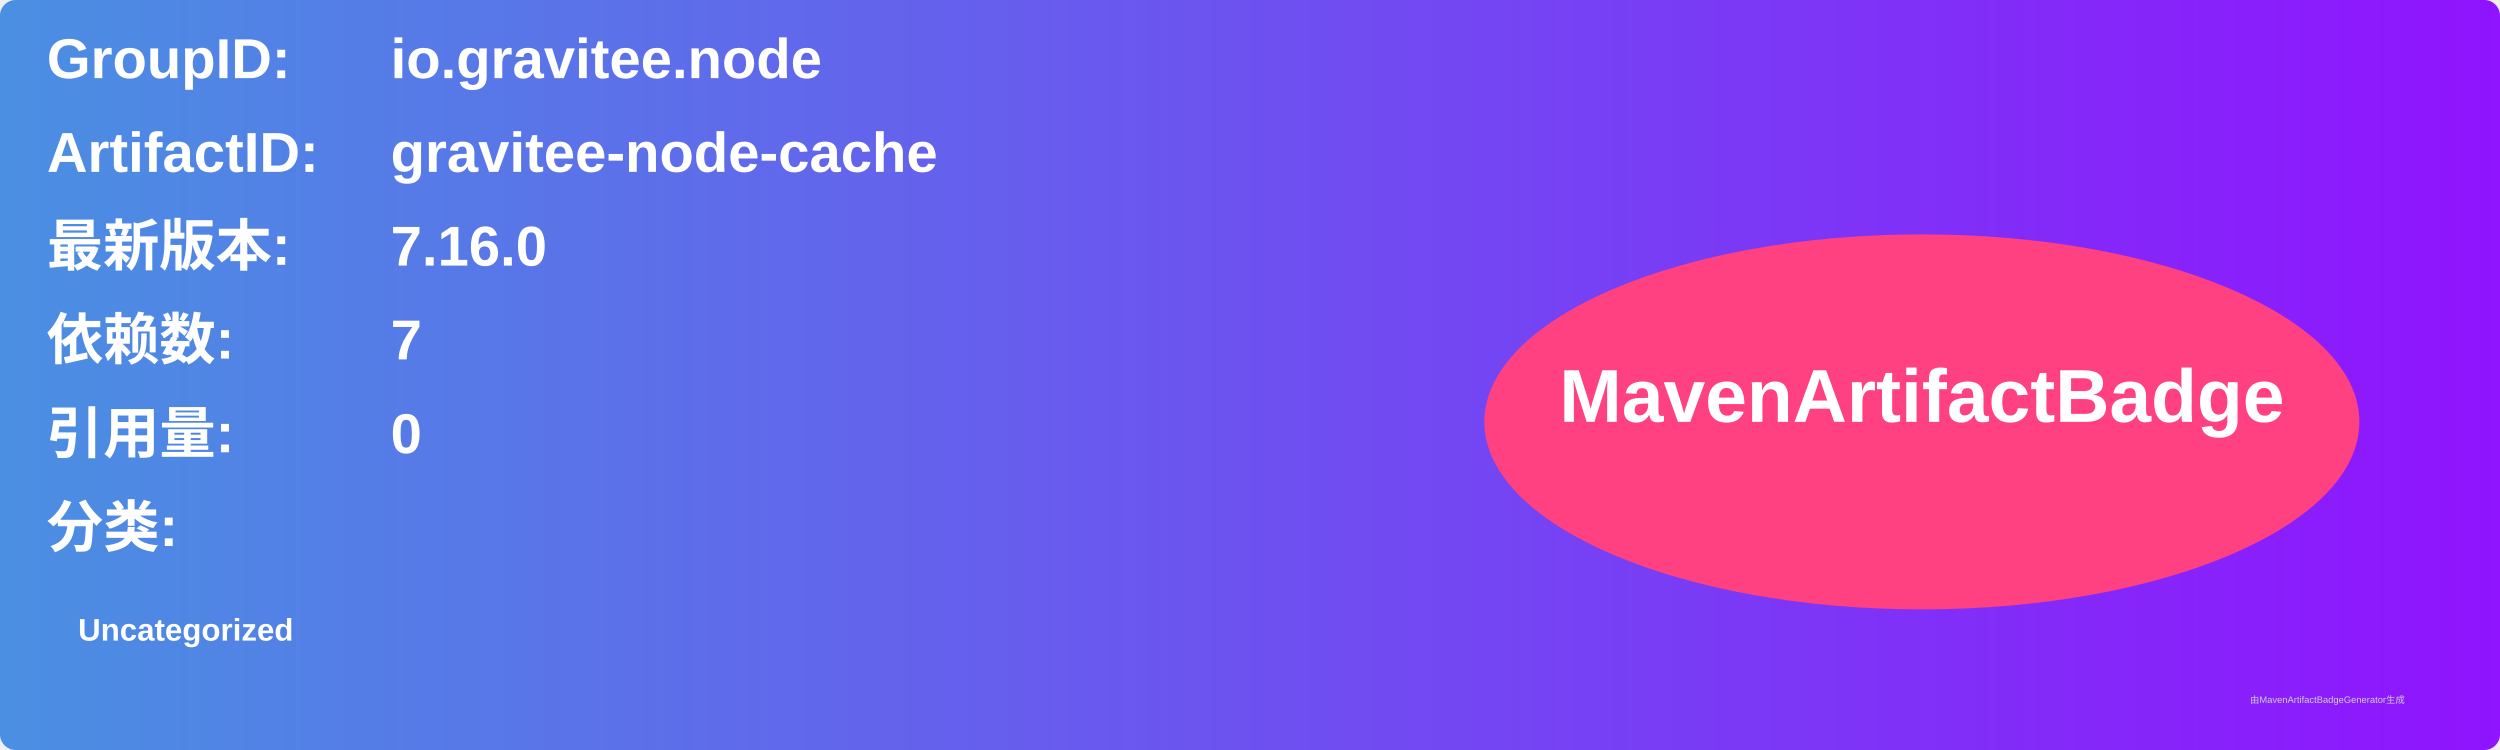
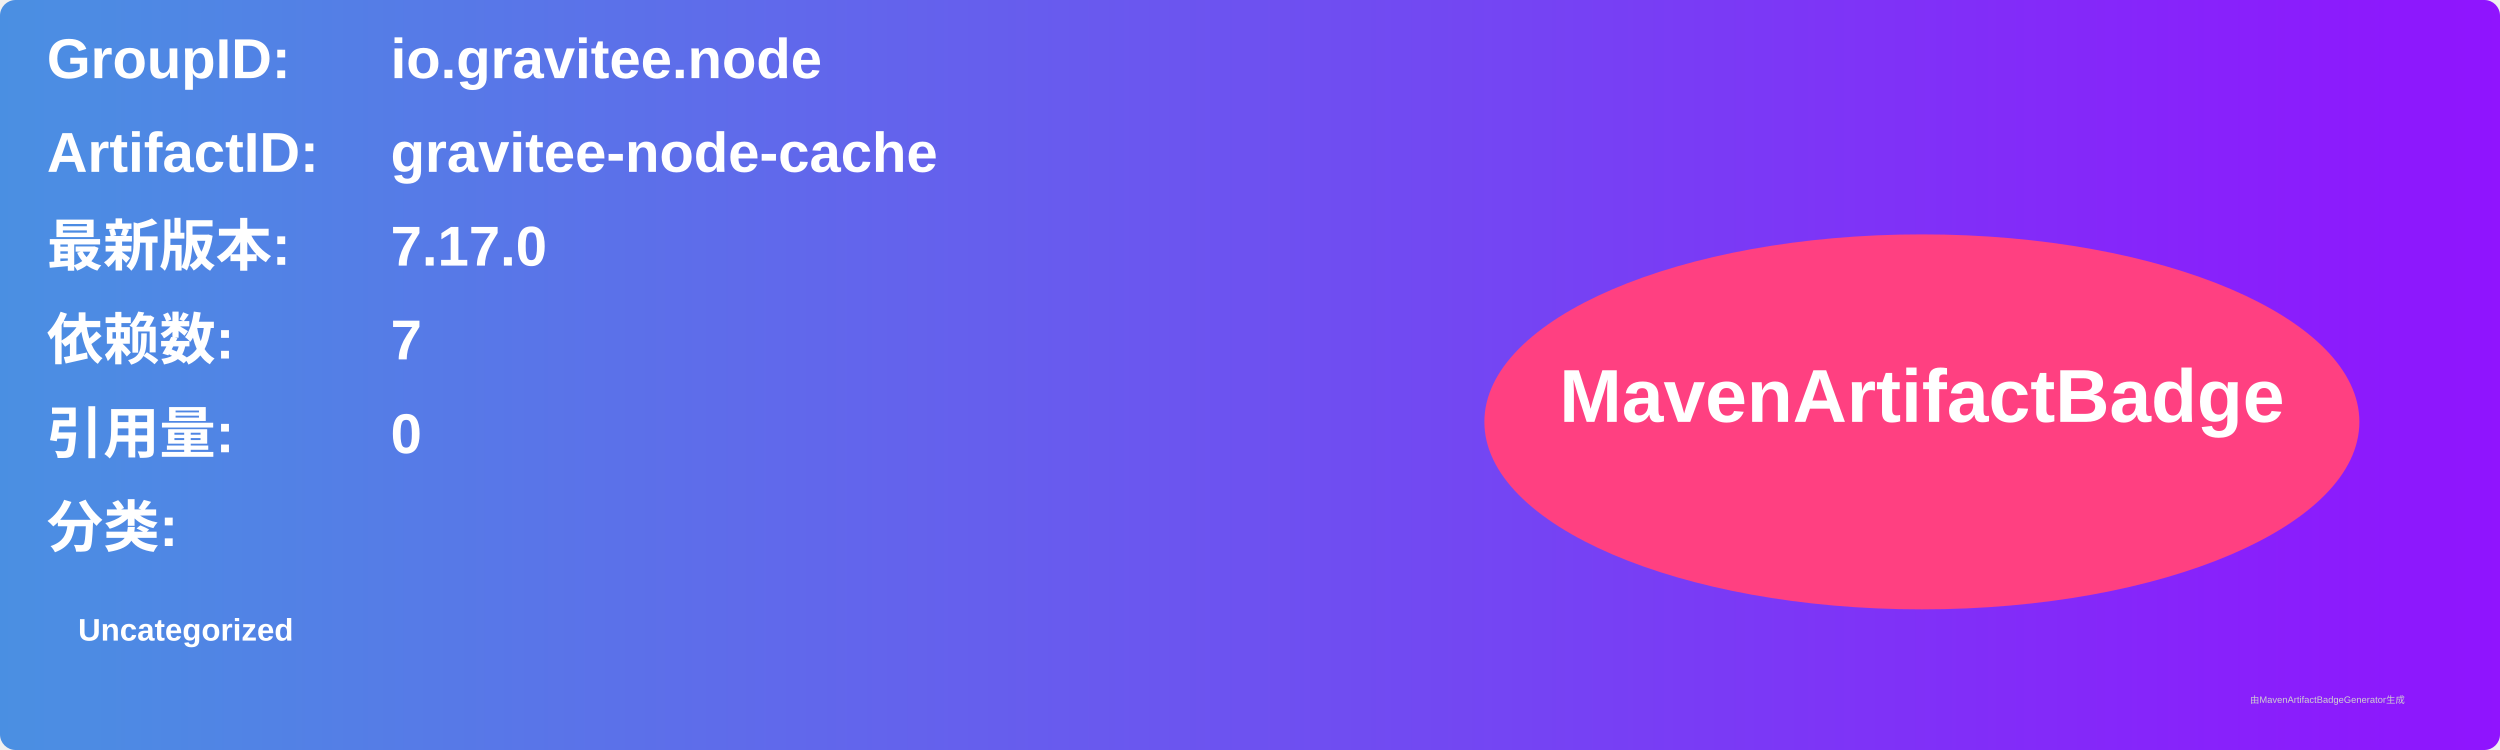
<svg xmlns="http://www.w3.org/2000/svg" width="800" height="240" viewBox="0 0 800 240">
  <linearGradient id="grad" x1="0%" y1="0%" x2="100%" y2="0%">
    <stop offset="0%" stop-color="#4a90e2" />
    <stop offset="100%" stop-color="#9013fe" />
  </linearGradient>
  <rect width="100%" height="100%" rx="5" ry="5" fill="url(#grad)" />
  <g transform="translate(15, 15)">
    <text x="0" y="10" font-family="Arial" font-size="18" fill="white" font-weight="bold" width="260">GroupID:</text>
    <text x="110" y="10" font-family="Arial" font-size="18" fill="white" font-weight="bold" width="460">io.gravitee.node</text>
    <text x="0" y="40" font-family="Arial" font-size="18" fill="white" font-weight="bold" width="260">ArtifactID:</text>
    <text x="110" y="40" font-family="Arial" font-size="18" fill="white" font-weight="bold" width="460">gravitee-node-cache</text>
    <text x="0" y="70" font-family="Arial" font-size="18" fill="white" font-weight="bold">最新版本:</text>
    <text x="110" y="70" font-family="Arial" font-size="18" fill="white" font-weight="bold">
-       <tspan font-weight="bold">7.16.0</tspan>
+       <tspan font-weight="bold">7.17.0</tspan>
    </text>
    <text x="0" y="100" font-family="Arial" font-size="18" fill="white" font-weight="bold">依赖数: </text>
    <text x="110" y="100" font-family="Arial" font-size="18" fill="white">
      <tspan font-weight="bold">7</tspan>
    </text>
    <text x="0" y="130" font-family="Arial" font-size="18" fill="white" font-weight="bold">引用量: </text>
    <text x="110" y="130" font-family="Arial" font-size="18" fill="white">
      <tspan font-weight="bold">0</tspan>
    </text>
    <text x="0" y="160" font-family="Arial" font-size="18" fill="white" font-weight="bold">分类:</text>
    <text x="10" y="190" font-family="Arial" font-size="10" fill="white">
      <tspan font-weight="bold">Uncategorized</tspan>
    </text>
    <ellipse cx="600" cy="120" rx="140" ry="60" fill="#ff4081" />
    <text x="600" y="120" text-anchor="middle" font-family="Arial" font-size="24" fill="white" font-weight="bold">MavenArtifactBadge</text>
  </g>
  <text x="720" y="225" font-family="Arial" font-size="3" fill="#d0d0d0">由MavenArtifactBadgeGenerator生成</text>
</svg>
